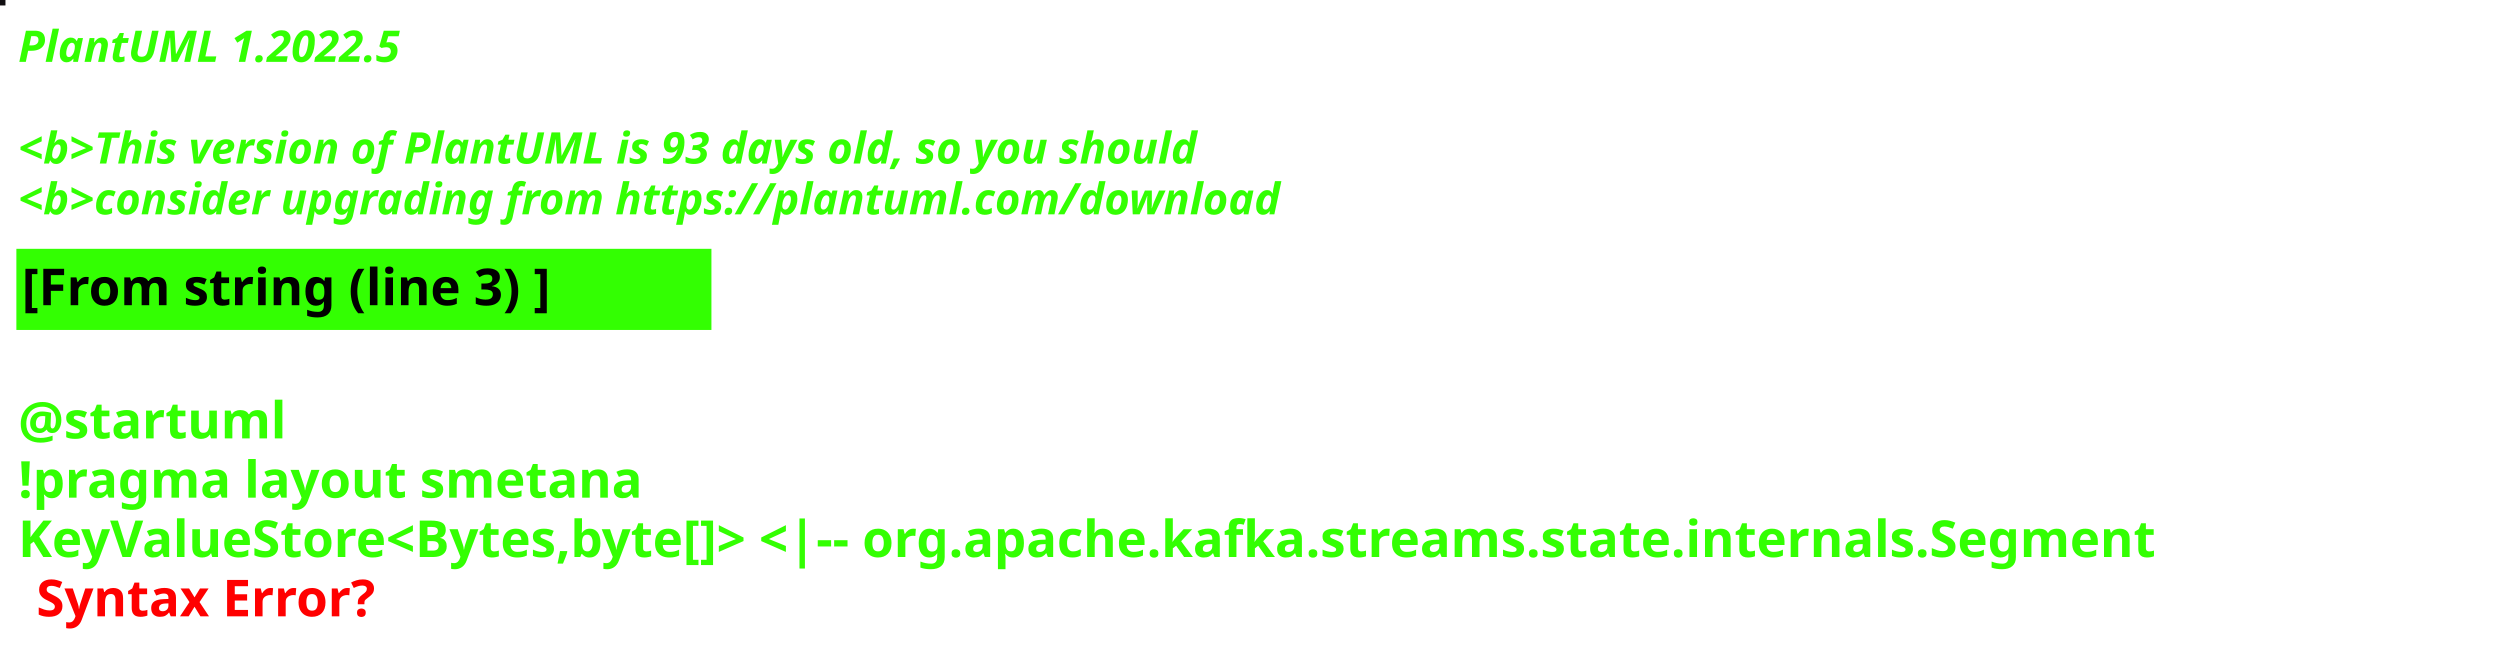
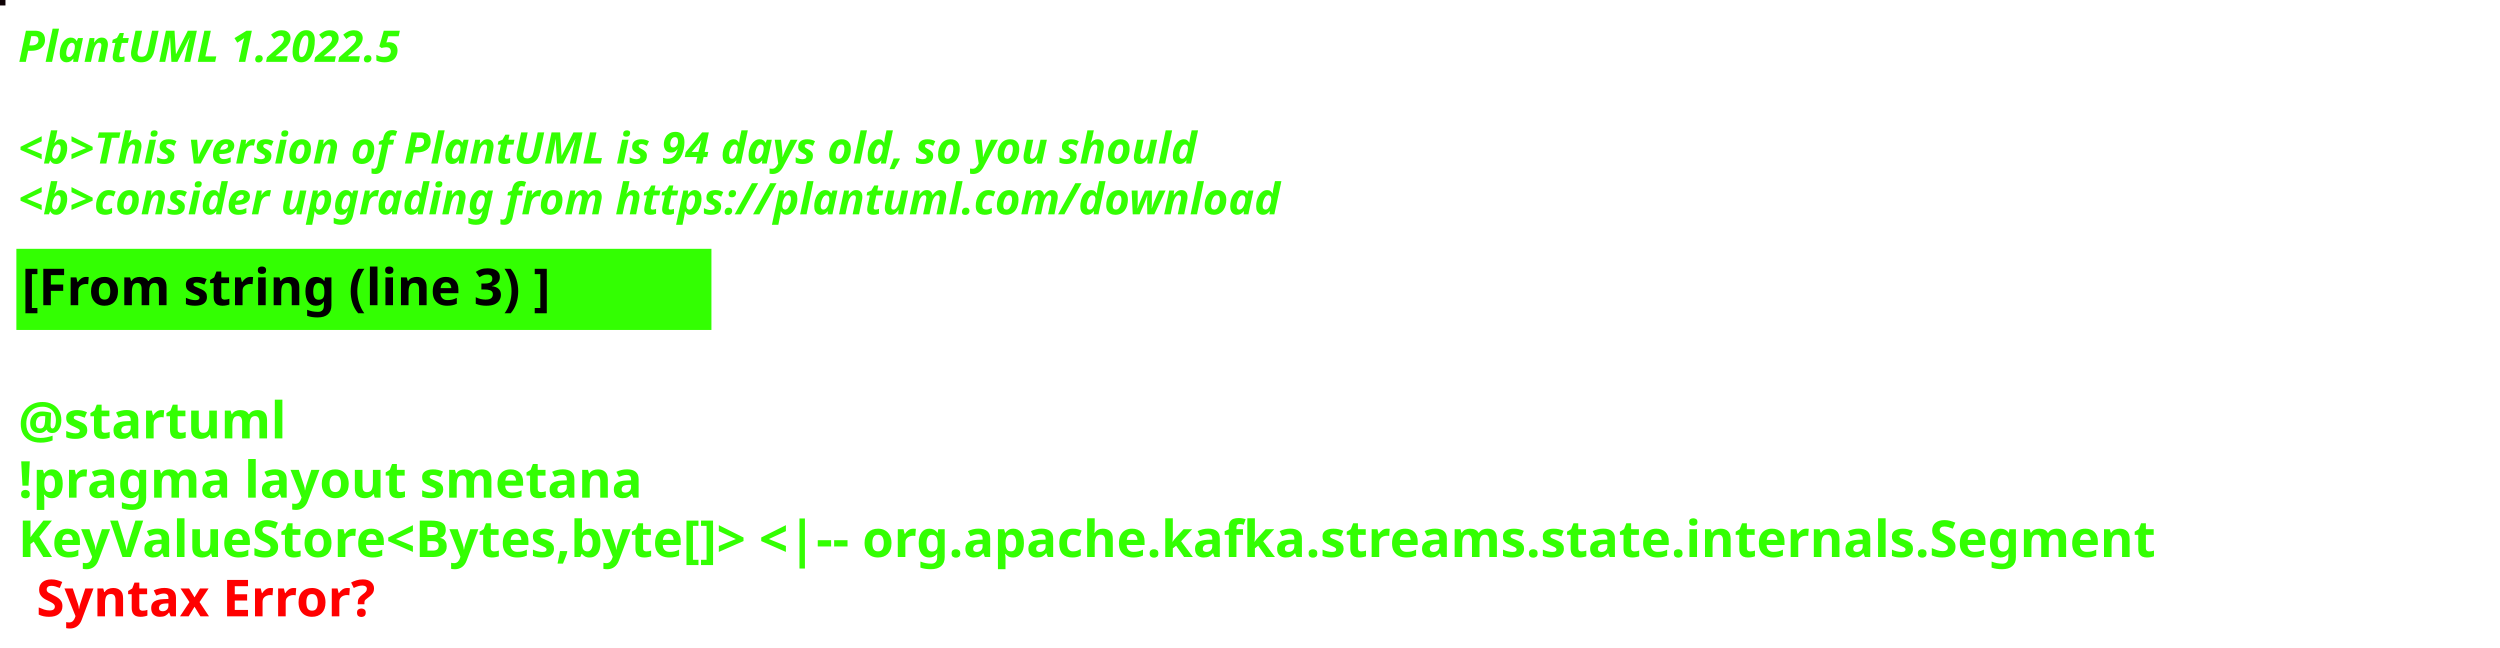
<svg xmlns="http://www.w3.org/2000/svg" contentStyleType="text/css" height="178px" preserveAspectRatio="none" style="width:687px;height:178px;background:#000000;" version="1.1" viewBox="0 0 687 178" width="687px" zoomAndPan="magnify">
  <defs />
  <g>
-     <rect fill="#110E10" height="1" style="stroke:#110E10;stroke-width:1.0;" width="1" x="0" y="0" />
+     <rect fill="#0D0104" height="1" style="stroke:#0D0104;stroke-width:1.0;" width="1" x="0" y="0" />
    <text fill="#33FF02" font-family="sans-serif" font-size="12" font-style="italic" font-weight="bold" lengthAdjust="spacing" textLength="127" x="5" y="17">PlantUML 1.2022.5</text>
    <text fill="#33FF02" font-family="sans-serif" font-size="12" font-style="italic" font-weight="bold" lengthAdjust="spacing" textLength="4" x="5" y="30.969"> </text>
-     <text fill="#33FF02" font-family="sans-serif" font-size="12" font-style="italic" font-weight="bold" lengthAdjust="spacing" textLength="391" x="5" y="44.938">&lt;b&gt;This version of PlantUML is 93 days old, so you should</text>
+     <text fill="#33FF02" font-family="sans-serif" font-size="12" font-style="italic" font-weight="bold" lengthAdjust="spacing" textLength="391" x="5" y="44.938">&lt;b&gt;This version of PlantUML is 94 days old, so you should</text>
    <text fill="#33FF02" font-family="sans-serif" font-size="12" font-style="italic" font-weight="bold" lengthAdjust="spacing" textLength="408" x="5" y="58.906">&lt;b&gt;consider upgrading from https://plantuml.com/download</text>
    <rect fill="#33FF02" height="21.297" style="stroke:#33FF02;stroke-width:1.0;" width="190" x="5" y="68.875" />
    <text fill="#000000" font-family="sans-serif" font-size="14" font-weight="bold" lengthAdjust="spacing" textLength="168" x="6" y="83.875">[From string (line 3) ]</text>
    <text fill="#33FF02" font-family="sans-serif" font-size="14" font-weight="bold" lengthAdjust="spacing" textLength="5" x="5" y="104.172"> </text>
    <text fill="#33FF02" font-family="sans-serif" font-size="14" font-weight="bold" lengthAdjust="spacing" textLength="79" x="5" y="120.469">@startuml</text>
    <text fill="#33FF02" font-family="sans-serif" font-size="14" font-weight="bold" lengthAdjust="spacing" textLength="190" x="5" y="136.766">!pragma layout smetana</text>
    <text fill="#33FF02" font-family="sans-serif" font-size="14" font-weight="bold" lengthAdjust="spacing" text-decoration="wavy underline" textLength="675" x="5" y="153.062">KeyValueStore&lt;Bytes,byte[]&gt; &lt;|-- org.apache.kafka.streams.state.internals.Segment</text>
    <text fill="#FF0000" font-family="sans-serif" font-size="14" font-weight="bold" lengthAdjust="spacing" textLength="106" x="10" y="169.359">Syntax Error?</text>
  </g>
</svg>
